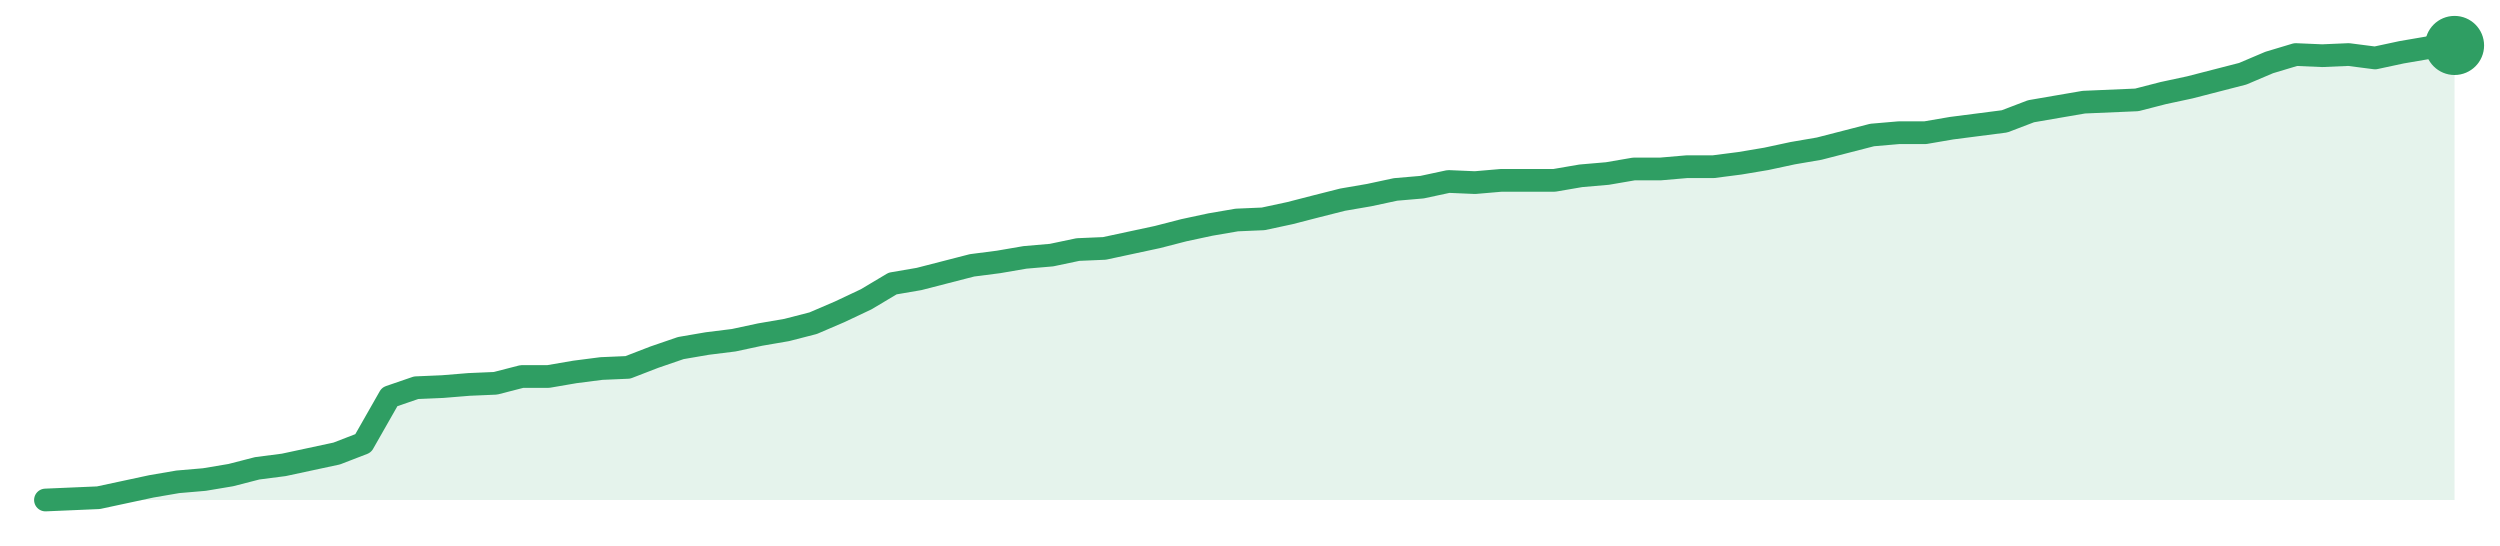
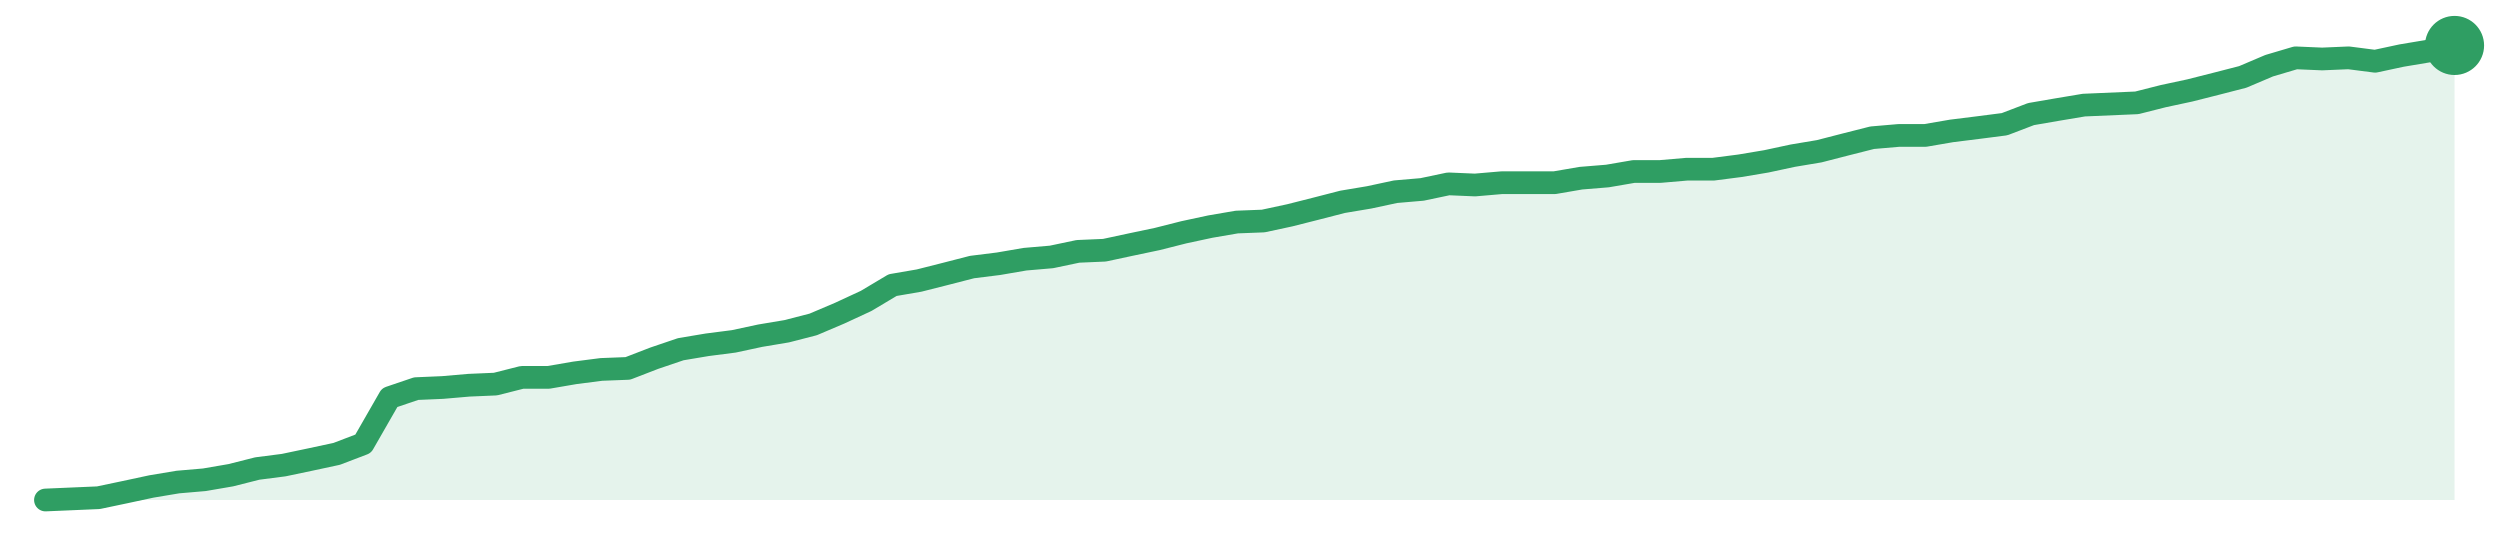
<svg xmlns="http://www.w3.org/2000/svg" width="220" height="48" viewBox="0 0 220 48" role="img" aria-label="trend">
-   <path d="M4.0,44.0 L4.0,44.0 L6.33,43.9 L8.66,43.8 L10.99,43.3 L13.32,42.8 L15.65,42.4 L17.98,42.2 L20.31,41.81 L22.64,41.21 L24.97,40.91 L27.3,40.41 L29.63,39.91 L31.96,39.01 L34.29,34.92 L36.62,34.12 L38.95,34.02 L41.27,33.83 L43.6,33.73 L45.93,33.13 L48.26,33.13 L50.59,32.73 L52.92,32.43 L55.25,32.33 L57.58,31.43 L59.91,30.63 L62.24,30.23 L64.57,29.94 L66.9,29.44 L69.23,29.04 L71.56,28.44 L73.89,27.44 L76.22,26.34 L78.55,24.95 L80.88,24.55 L83.21,23.95 L85.54,23.35 L87.87,23.05 L90.2,22.65 L92.53,22.45 L94.86,21.96 L97.19,21.86 L99.52,21.36 L101.85,20.86 L104.18,20.26 L106.51,19.76 L108.84,19.36 L111.16,19.26 L113.49,18.76 L115.82,18.16 L118.15,17.57 L120.48,17.17 L122.81,16.67 L125.14,16.47 L127.47,15.97 L129.8,16.07 L132.13,15.87 L134.46,15.87 L136.79,15.87 L139.12,15.47 L141.45,15.27 L143.78,14.87 L146.11,14.87 L148.44,14.67 L150.77,14.67 L153.1,14.37 L155.43,13.98 L157.76,13.48 L160.09,13.08 L162.42,12.48 L164.75,11.88 L167.08,11.68 L169.41,11.68 L171.74,11.28 L174.07,10.98 L176.4,10.68 L178.73,9.79 L181.05,9.39 L183.38,8.99 L185.71,8.89 L188.04,8.79 L190.37,8.19 L192.7,7.69 L195.03,7.09 L197.36,6.49 L199.69,5.5 L202.02,4.8 L204.35,4.9 L206.68,4.8 L209.01,5.1 L211.34,4.6 L213.67,4.2 L216.0,4.0 L216.0,44.0 Z" fill="#2f9e631f" />
-   <path d="M4.0,44.0 L6.33,43.9 L8.66,43.8 L10.99,43.3 L13.32,42.8 L15.65,42.4 L17.98,42.2 L20.31,41.81 L22.64,41.21 L24.97,40.91 L27.3,40.41 L29.63,39.91 L31.96,39.01 L34.29,34.92 L36.62,34.12 L38.95,34.02 L41.27,33.83 L43.6,33.73 L45.93,33.13 L48.26,33.13 L50.59,32.73 L52.92,32.43 L55.25,32.33 L57.58,31.43 L59.91,30.63 L62.24,30.23 L64.57,29.94 L66.9,29.44 L69.23,29.04 L71.56,28.44 L73.89,27.44 L76.22,26.34 L78.55,24.95 L80.88,24.55 L83.21,23.95 L85.54,23.35 L87.87,23.05 L90.2,22.65 L92.53,22.45 L94.86,21.96 L97.19,21.86 L99.52,21.36 L101.85,20.86 L104.18,20.26 L106.51,19.76 L108.84,19.36 L111.16,19.26 L113.49,18.76 L115.82,18.16 L118.15,17.57 L120.48,17.17 L122.81,16.67 L125.14,16.47 L127.47,15.97 L129.8,16.07 L132.13,15.87 L134.46,15.87 L136.79,15.87 L139.12,15.47 L141.45,15.27 L143.78,14.87 L146.11,14.87 L148.44,14.67 L150.77,14.67 L153.1,14.37 L155.43,13.98 L157.76,13.48 L160.09,13.08 L162.42,12.48 L164.75,11.88 L167.08,11.68 L169.41,11.68 L171.74,11.28 L174.07,10.98 L176.4,10.68 L178.73,9.79 L181.05,9.39 L183.38,8.99 L185.71,8.89 L188.04,8.79 L190.37,8.19 L192.7,7.69 L195.03,7.09 L197.36,6.49 L199.69,5.5 L202.02,4.8 L204.35,4.9 L206.68,4.8 L209.01,5.1 L211.34,4.6 L213.67,4.2 L216.0,4.0" fill="none" stroke="#2f9e63" stroke-width="2" stroke-linejoin="round" stroke-linecap="round" />
+   <path d="M4.0,44.0 L4.0,44.0 L6.33,43.9 L8.66,43.8 L10.99,43.31 L13.32,42.81 L15.65,42.42 L17.98,42.22 L20.31,41.82 L22.64,41.23 L24.97,40.93 L27.3,40.44 L29.63,39.94 L31.96,39.05 L34.29,34.99 L36.62,34.2 L38.95,34.1 L41.27,33.9 L43.6,33.8 L45.93,33.21 L48.26,33.21 L50.59,32.81 L52.92,32.51 L55.25,32.42 L57.58,31.52 L59.91,30.73 L62.24,30.34 L64.57,30.04 L66.9,29.54 L69.23,29.15 L71.56,28.55 L73.89,27.56 L76.22,26.48 L78.55,25.09 L80.88,24.69 L83.21,24.1 L85.54,23.5 L87.87,23.21 L90.2,22.81 L92.53,22.61 L94.86,22.12 L97.19,22.02 L99.52,21.52 L101.85,21.03 L104.18,20.44 L106.51,19.94 L108.84,19.54 L111.16,19.45 L113.49,18.95 L115.82,18.36 L118.15,17.76 L120.48,17.37 L122.81,16.87 L125.14,16.67 L127.47,16.18 L129.8,16.28 L132.13,16.08 L134.46,16.08 L136.79,16.08 L139.12,15.68 L141.45,15.49 L143.78,15.09 L146.11,15.09 L148.44,14.89 L150.77,14.89 L153.1,14.59 L155.43,14.2 L157.76,13.7 L160.09,13.31 L162.42,12.71 L164.75,12.12 L167.08,11.92 L169.41,11.92 L171.74,11.52 L174.07,11.23 L176.4,10.93 L178.73,10.04 L181.05,9.64 L183.38,9.25 L185.71,9.15 L188.04,9.05 L190.37,8.46 L192.7,7.96 L195.03,7.37 L197.36,6.77 L199.69,5.78 L202.02,5.09 L204.35,5.19 L206.68,5.09 L209.01,5.39 L211.34,4.89 L213.67,4.5 L216.0,4.0 L216.0,44.0 Z" fill="#2f9e631f" />
+   <path d="M4.0,44.0 L6.33,43.9 L8.66,43.8 L10.99,43.31 L13.32,42.81 L15.65,42.42 L17.98,42.22 L20.31,41.82 L22.64,41.23 L24.97,40.93 L27.3,40.44 L29.63,39.94 L31.96,39.05 L34.29,34.99 L36.62,34.2 L38.95,34.1 L41.27,33.9 L43.6,33.8 L45.93,33.21 L48.26,33.21 L50.59,32.81 L52.92,32.51 L55.25,32.42 L57.58,31.52 L59.91,30.73 L62.24,30.34 L64.57,30.04 L66.9,29.54 L69.23,29.15 L71.56,28.55 L73.89,27.56 L76.22,26.48 L78.55,25.09 L80.88,24.69 L83.21,24.1 L85.54,23.5 L87.87,23.21 L90.2,22.81 L92.53,22.61 L94.86,22.12 L97.19,22.02 L99.52,21.52 L101.85,21.03 L104.18,20.44 L106.51,19.94 L108.84,19.54 L111.16,19.45 L113.49,18.95 L115.82,18.36 L118.15,17.76 L120.48,17.37 L122.81,16.87 L125.14,16.67 L127.47,16.18 L129.8,16.28 L132.13,16.08 L134.46,16.08 L136.79,16.08 L139.12,15.68 L141.45,15.49 L143.78,15.09 L146.11,15.09 L148.44,14.89 L150.77,14.89 L153.1,14.59 L155.43,14.2 L157.76,13.7 L160.09,13.31 L162.42,12.71 L164.75,12.12 L167.08,11.92 L169.41,11.92 L171.74,11.52 L174.07,11.23 L176.4,10.93 L178.73,10.04 L181.05,9.64 L183.38,9.25 L185.71,9.15 L188.04,9.05 L190.37,8.46 L192.7,7.96 L195.03,7.37 L197.36,6.77 L199.69,5.78 L202.02,5.09 L204.35,5.19 L206.68,5.09 L209.01,5.39 L211.34,4.89 L213.67,4.5 L216.0,4.0" fill="none" stroke="#2f9e63" stroke-width="2" stroke-linejoin="round" stroke-linecap="round" />
  <circle cx="216.0" cy="4.0" r="2.6" fill="#2f9e63" />
</svg>
